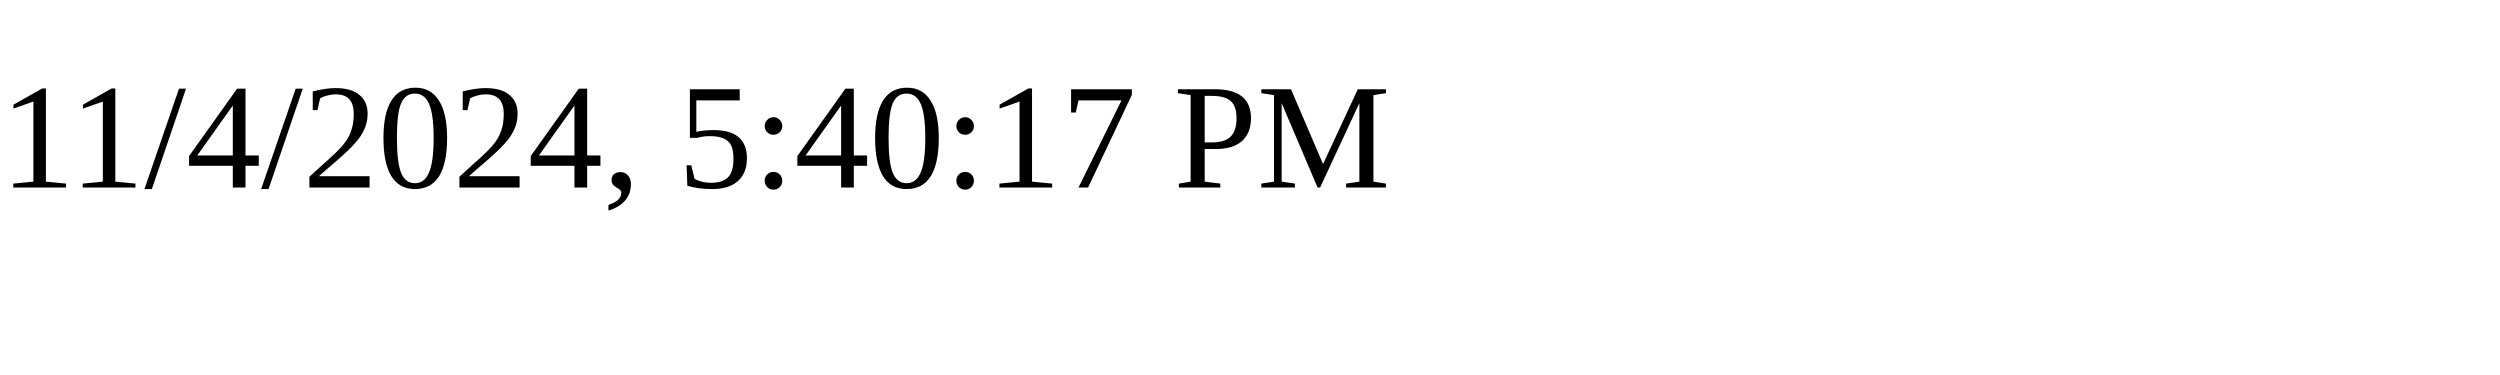
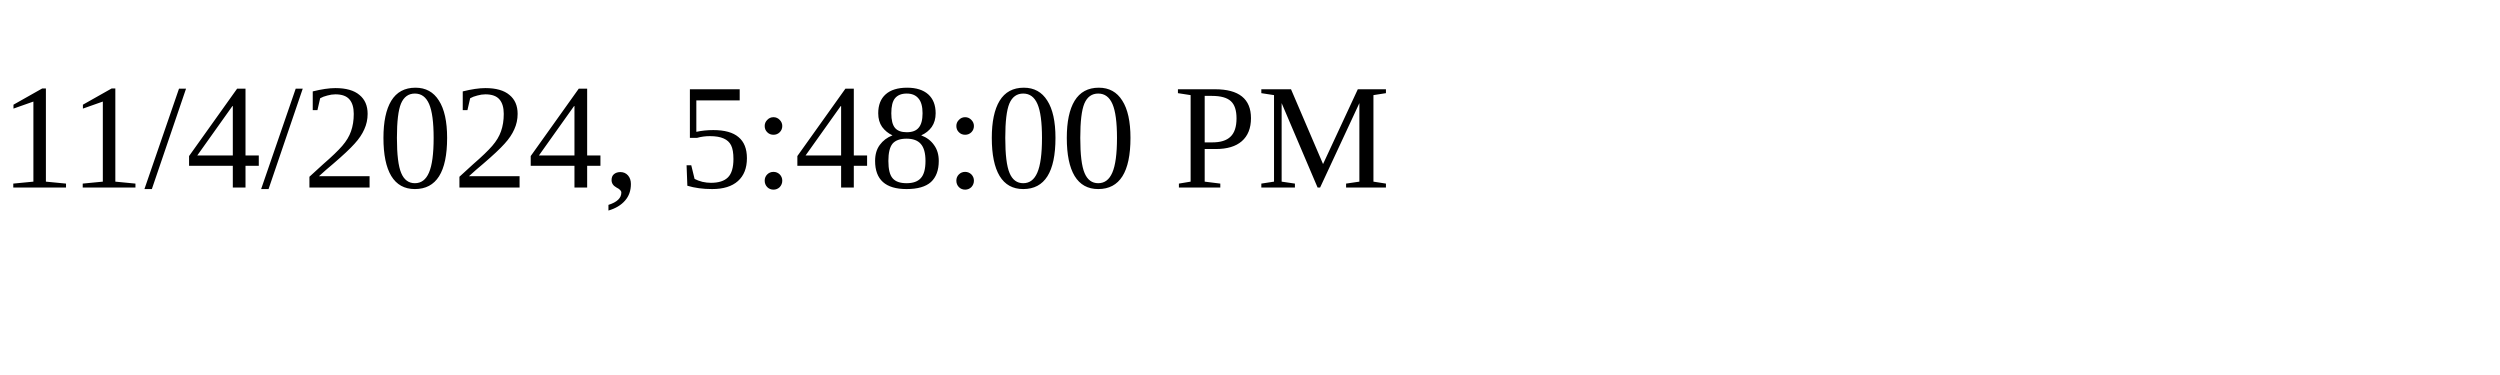
<svg xmlns="http://www.w3.org/2000/svg" height="30" width="200">
-   <text x="0" y="15">11/4/2024, 5:40:17 PM</text>
+   <text x="0" y="15">11/4/2024, 5:48:00 PM</text>
</svg>
